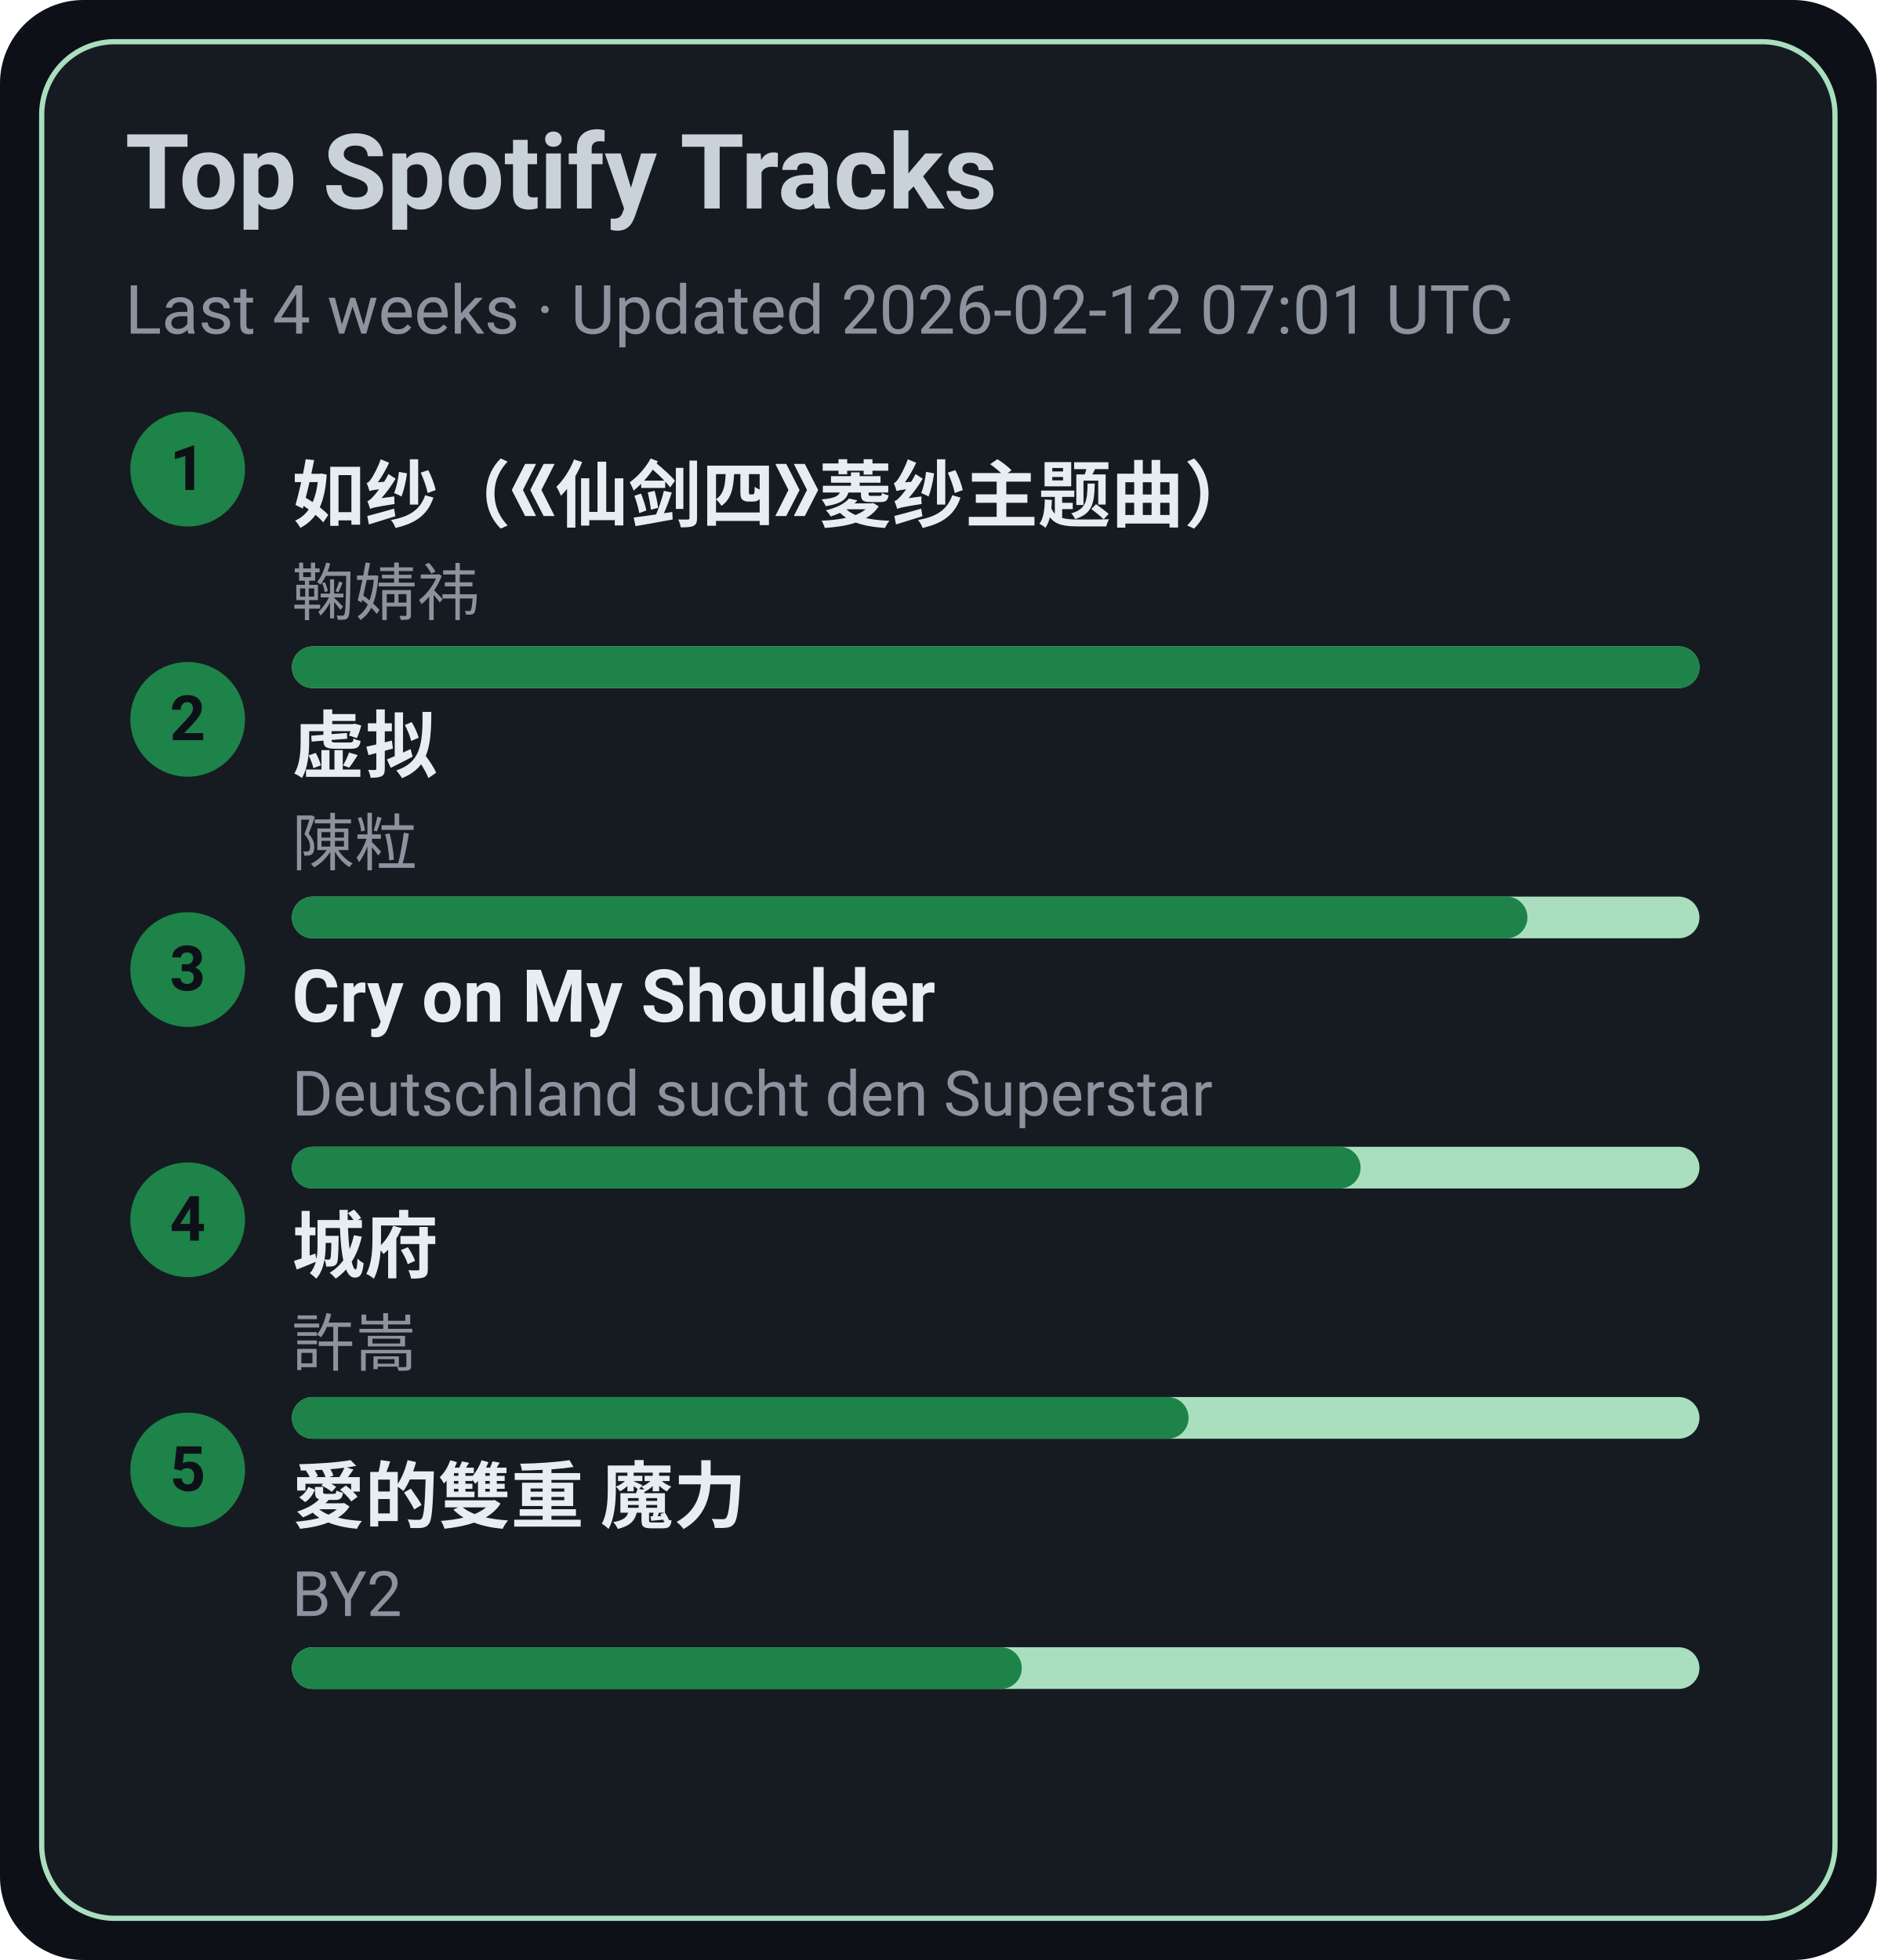
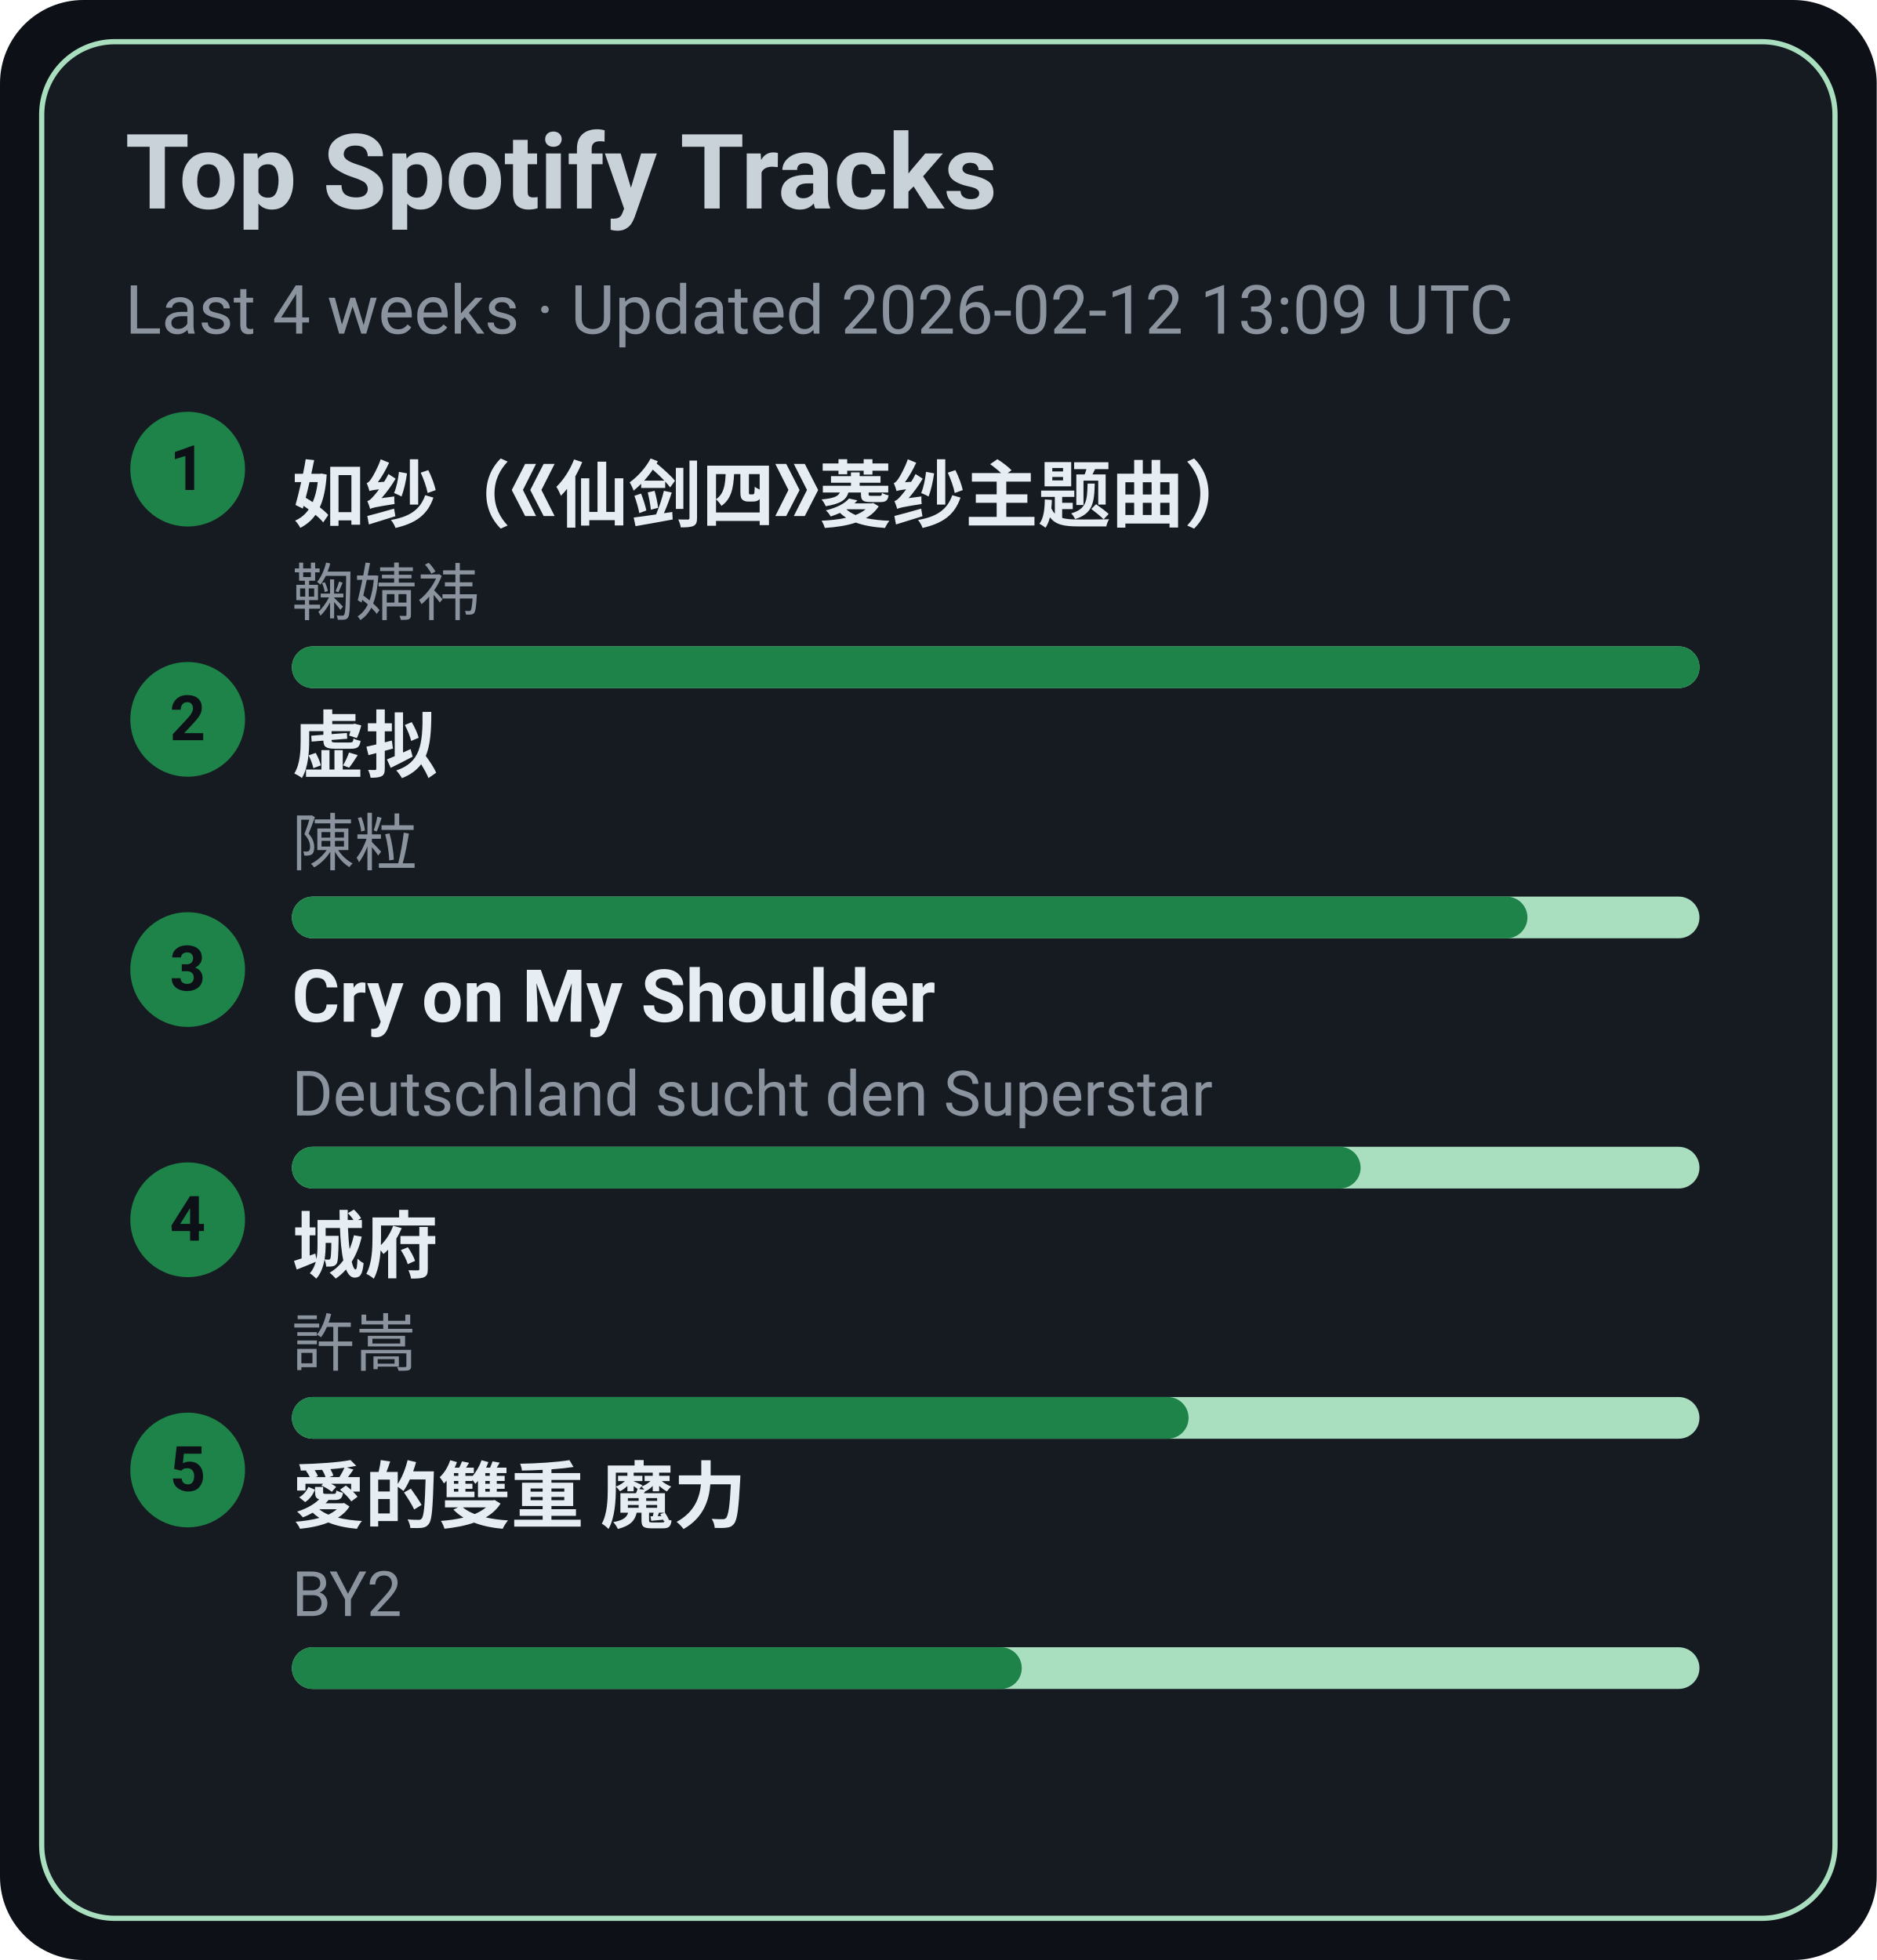
<svg xmlns="http://www.w3.org/2000/svg" width="360" height="376" viewBox="0 0 360 376">
  <style>text{font-family:-apple-system,BlinkMacSystemFont,Segoe UI,Roboto,Ubuntu,Helvetica Neue,Arial,Noto Sans,sans-serif}</style>
  <rect width="360" height="376" rx="16" fill="#0d1117" />
  <rect x="8" y="8" width="344" height="360" rx="14" fill="#161b22" stroke="#A9DFBF" />
  <text x="24" y="40" font-size="20" fill="#c9d1d9" font-weight="600">Top Spotify Tracks</text>
-   <text x="24" y="64" font-size="13" fill="#8b949e">Last 4 weeks · Updated 2026-02-12 07:01 UTC</text>
+   <text x="24" y="64" font-size="13" fill="#8b949e">Last 4 weeks · Updated 2026-02-12 13:09 UTC</text>
  <circle cx="36" cy="90" r="11" fill="#1D8348" />
  <text x="36" y="94" text-anchor="middle" font-size="12" fill="#0d1117" font-weight="700">1</text>
  <a href="https://open.spotify.com/track/69FUNgvEVkNbHq43lgvdme" target="_blank" rel="noopener noreferrer">
    <text x="56" y="100" font-size="14" fill="#e6edf3" font-weight="600">如纱（《仙剑四》菱纱主题曲）</text>
  </a>
  <text x="56" y="118" font-size="12" fill="#8b949e">鞠婧祎</text>
  <rect x="56" y="124" width="270" height="8" rx="4" fill="#A9DFBF" />
  <rect x="56" y="124" width="270" height="8" rx="4" fill="#1D8348" />
  <circle cx="36" cy="138" r="11" fill="#1D8348" />
  <text x="36" y="142" text-anchor="middle" font-size="12" fill="#0d1117" font-weight="700">2</text>
  <a href="https://open.spotify.com/track/5l9sg05BhpfsdLfRvjGsAf" target="_blank" rel="noopener noreferrer">
    <text x="56" y="148" font-size="14" fill="#e6edf3" font-weight="600">虚拟</text>
  </a>
  <text x="56" y="166" font-size="12" fill="#8b949e">陳粒</text>
  <rect x="56" y="172" width="270" height="8" rx="4" fill="#A9DFBF" />
  <rect x="56" y="172" width="237" height="8" rx="4" fill="#1D8348" />
  <circle cx="36" cy="186" r="11" fill="#1D8348" />
  <text x="36" y="190" text-anchor="middle" font-size="12" fill="#0d1117" font-weight="700">3</text>
  <a href="https://open.spotify.com/track/6usmG2MoD0C0Lc2pNgCVWV" target="_blank" rel="noopener noreferrer">
    <text x="56" y="196" font-size="14" fill="#e6edf3" font-weight="600">Cry on My Shoulder</text>
  </a>
  <text x="56" y="214" font-size="12" fill="#8b949e">Deutschland sucht den Superstar</text>
  <rect x="56" y="220" width="270" height="8" rx="4" fill="#A9DFBF" />
  <rect x="56" y="220" width="205" height="8" rx="4" fill="#1D8348" />
  <circle cx="36" cy="234" r="11" fill="#1D8348" />
  <text x="36" y="238" text-anchor="middle" font-size="12" fill="#0d1117" font-weight="700">4</text>
  <a href="https://open.spotify.com/track/4AmlSf7hye0QVpnHCcEoEw" target="_blank" rel="noopener noreferrer">
    <text x="56" y="244" font-size="14" fill="#e6edf3" font-weight="600">城府</text>
  </a>
  <text x="56" y="262" font-size="12" fill="#8b949e">許嵩</text>
  <rect x="56" y="268" width="270" height="8" rx="4" fill="#A9DFBF" />
  <rect x="56" y="268" width="172" height="8" rx="4" fill="#1D8348" />
  <circle cx="36" cy="282" r="11" fill="#1D8348" />
  <text x="36" y="286" text-anchor="middle" font-size="12" fill="#0d1117" font-weight="700">5</text>
  <a href="https://open.spotify.com/track/0yYmS4k3R0TTdDhvOBxRVp" target="_blank" rel="noopener noreferrer">
    <text x="56" y="292" font-size="14" fill="#e6edf3" font-weight="600">愛的雙重 魔力</text>
  </a>
  <text x="56" y="310" font-size="12" fill="#8b949e">BY2</text>
  <rect x="56" y="316" width="270" height="8" rx="4" fill="#A9DFBF" />
  <rect x="56" y="316" width="140" height="8" rx="4" fill="#1D8348" />
</svg>
